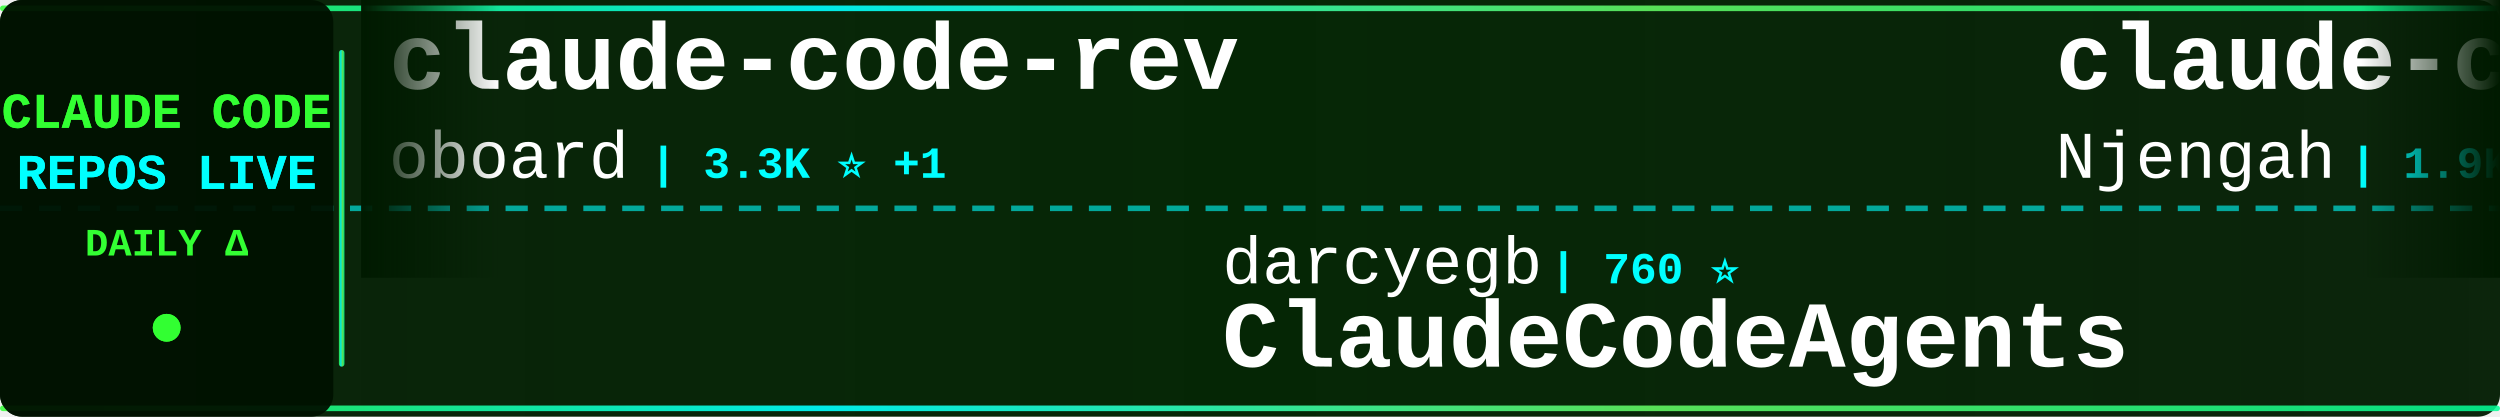
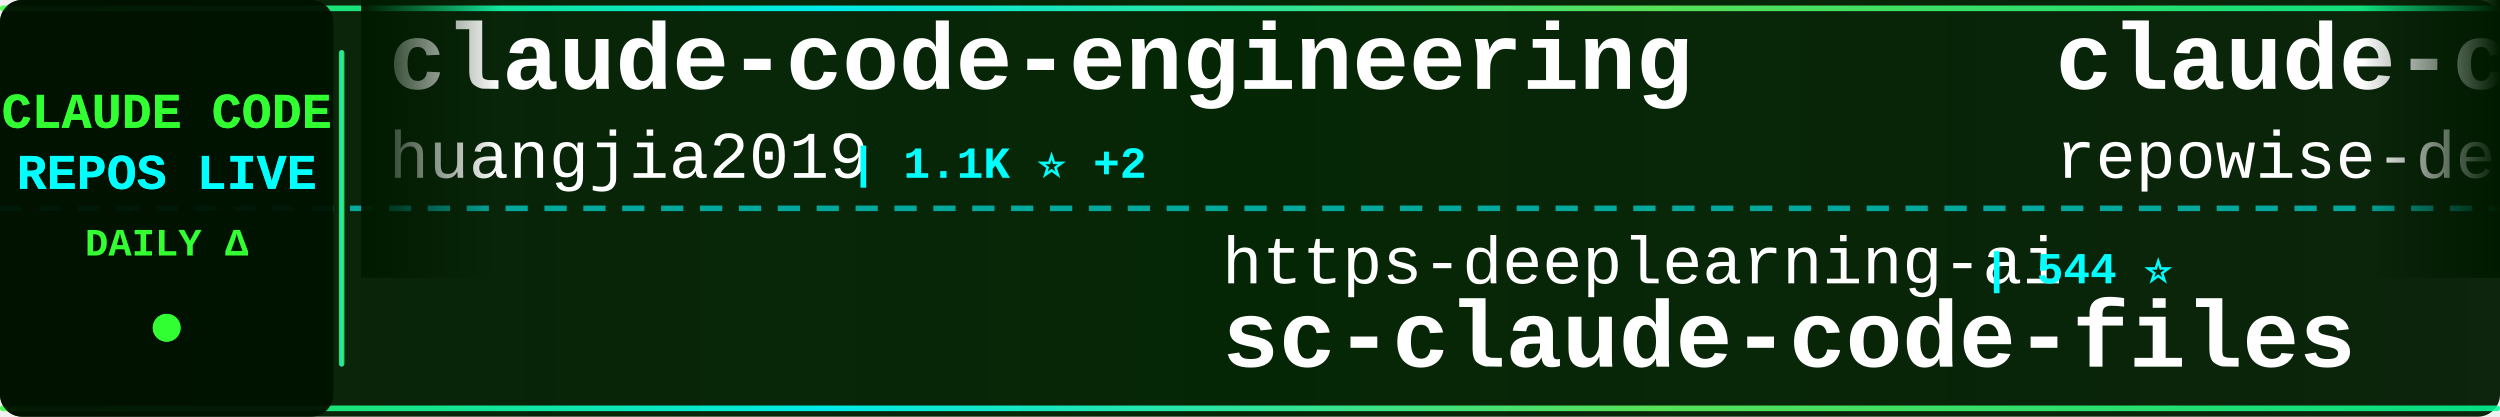
<svg xmlns="http://www.w3.org/2000/svg" width="900" height="150">
  <defs>
    <linearGradient id="tickerBg" x1="0%" y1="0%" x2="100%" y2="0%">
      <stop offset="0%" style="stop-color:#001a00;stop-opacity:0.95" />
      <stop offset="50%" style="stop-color:#002200;stop-opacity:0.98" />
      <stop offset="100%" style="stop-color:#001a00;stop-opacity:0.95" />
    </linearGradient>
    <linearGradient id="borderGrad" x1="0%" y1="0%" x2="100%" y2="0%">
      <stop offset="0%" style="stop-color:#33ff33;stop-opacity:0.85">
        <animate attributeName="stop-opacity" values="0.85;1;0.85" dur="2s" repeatCount="indefinite" />
      </stop>
      <stop offset="33%" style="stop-color:#00ffff;stop-opacity:0.9">
        <animate attributeName="stop-opacity" values="0.9;1;0.9" dur="2.2s" repeatCount="indefinite" />
      </stop>
      <stop offset="66%" style="stop-color:#66ff66;stop-opacity:0.85">
        <animate attributeName="stop-opacity" values="0.85;1;0.85" dur="1.8s" repeatCount="indefinite" />
      </stop>
      <stop offset="100%" style="stop-color:#00ff99;stop-opacity:0.85">
        <animate attributeName="stop-opacity" values="0.85;1;0.85" dur="2s" repeatCount="indefinite" />
      </stop>
    </linearGradient>
    <filter id="textGlow">
      <feGaussianBlur stdDeviation="0.1" result="coloredBlur" />
      <feMerge>
        <feMergeNode in="coloredBlur" />
        <feMergeNode in="SourceGraphic" />
      </feMerge>
    </filter>
    <filter id="metricGlow">
      <feGaussianBlur stdDeviation="0.2" result="coloredBlur" />
      <feMerge>
        <feMergeNode in="coloredBlur" />
        <feMergeNode in="SourceGraphic" />
      </feMerge>
    </filter>
    <linearGradient id="leftFade" x1="0%" y1="0%" x2="100%" y2="0%">
      <stop offset="0%" style="stop-color:#001a00;stop-opacity:1" />
      <stop offset="100%" style="stop-color:#001a00;stop-opacity:0" />
    </linearGradient>
    <linearGradient id="rightFade" x1="0%" y1="0%" x2="100%" y2="0%">
      <stop offset="0%" style="stop-color:#001a00;stop-opacity:0" />
      <stop offset="100%" style="stop-color:#001a00;stop-opacity:1" />
    </linearGradient>
  </defs>
  <rect width="900" height="150" fill="url(#tickerBg)" rx="8" />
  <rect x="0" y="2" width="900" height="2" fill="url(#borderGrad)" rx="1" />
  <rect x="0" y="146" width="900" height="2" fill="url(#borderGrad)" rx="1" />
  <line x1="0" y1="75" x2="900" y2="75" stroke="#00ffff" stroke-width="2" stroke-dasharray="8 6" opacity="0.6" />
  <rect x="0" y="0" width="120" height="150" fill="#001100" opacity="0.95" rx="8" />
  <text x="60" y="46" font-family="'Courier New', monospace" font-size="18" font-weight="bold" fill="#33ff33" text-anchor="middle" filter="url(#textGlow)">
    CLAUDE CODE
  </text>
  <text x="60" y="68" font-family="'Courier New', monospace" font-size="18" font-weight="bold" fill="#00ffff" text-anchor="middle" filter="url(#textGlow)">
    REPOS LIVE
  </text>
  <text x="60" y="92" font-family="'Courier New', monospace" font-size="14" font-weight="bold" fill="#33ff33" text-anchor="middle">
    DAILY Δ
  </text>
  <circle cx="60" cy="118" r="5" fill="#33ff33" filter="url(#metricGlow)">
    <animate attributeName="r" values="4;6;4" dur="1.5s" repeatCount="indefinite" />
    <animate attributeName="opacity" values="0.6;1;0.6" dur="1.5s" repeatCount="indefinite" />
  </circle>
  <rect x="122" y="18" width="2" height="114" fill="url(#borderGrad)" rx="1" />
  <clipPath id="tickerClip">
    <rect x="130" y="0" width="770" height="150" />
  </clipPath>
  <g clip-path="url(#tickerClip)">
    <g id="tickerItems">
      <animateTransform attributeName="transform" attributeType="XML" type="translate" from="0 0" to="-3000 0" dur="54s" repeatCount="indefinite" />
      <g transform="translate(0, 0)">
-         <text x="140" y="32" font-family="'Courier New', monospace" font-size="34" font-weight="bold" fill="#ffffff">claude-code-rev</text>
-         <text x="140" y="64" font-family="'Courier New', monospace" font-size="24" font-weight="normal" fill="#ffffff" opacity="1.0">oboard</text>
-         <text x="234" y="64" font-family="'Courier New', monospace" font-size="16" font-weight="bold" fill="#00ffff"> | 3.3K ⭐ +1</text>
+         <text x="140" y="32" font-family="'Courier New', monospace" font-size="34" font-weight="bold" fill="#ffffff">claude-code-engineering</text>
+         <text x="140" y="64" font-family="'Courier New', monospace" font-size="24" font-weight="normal" fill="#ffffff" opacity="1.0">huangjia2019</text>
+         <text x="306" y="64" font-family="'Courier New', monospace" font-size="16" font-weight="bold" fill="#00ffff"> | 1.1K ⭐ +2</text>
      </g>
      <g transform="translate(300, 0)">
-         <text x="140" y="102" font-family="'Courier New', monospace" font-size="24" font-weight="normal" fill="#ffffff" opacity="1.0">darcyegb</text>
-         <text x="258" y="102" font-family="'Courier New', monospace" font-size="16" font-weight="bold" fill="#00ffff"> | 760 ⭐</text>
-         <text x="140" y="132" font-family="'Courier New', monospace" font-size="34" font-weight="bold" fill="#ffffff">ClaudeCodeAgents</text>
+         <text x="140" y="102" font-family="'Courier New', monospace" font-size="24" font-weight="normal" fill="#ffffff" opacity="1.0">https-deeplearning-ai</text>
+         <text x="414" y="102" font-family="'Courier New', monospace" font-size="16" font-weight="bold" fill="#00ffff"> | 544 ⭐</text>
+         <text x="140" y="132" font-family="'Courier New', monospace" font-size="34" font-weight="bold" fill="#ffffff">sc-claude-code-files</text>
      </g>
      <g transform="translate(600, 0)">
-         <text x="140" y="32" font-family="'Courier New', monospace" font-size="34" font-weight="bold" fill="#ffffff">claude-code-cheat-sheet</text>
-         <text x="140" y="64" font-family="'Courier New', monospace" font-size="24" font-weight="normal" fill="#ffffff" opacity="1.0">Njengah</text>
-         <text x="246" y="64" font-family="'Courier New', monospace" font-size="16" font-weight="bold" fill="#00ffff"> | 1.9K ⭐</text>
+         <text x="140" y="32" font-family="'Courier New', monospace" font-size="34" font-weight="bold" fill="#ffffff">claude-code-prompts</text>
+         <text x="140" y="64" font-family="'Courier New', monospace" font-size="24" font-weight="normal" fill="#ffffff" opacity="1.0">repowise-dev</text>
+         <text x="306" y="64" font-family="'Courier New', monospace" font-size="16" font-weight="bold" fill="#00ffff"> | 1.2K ⭐</text>
      </g>
      <g transform="translate(900, 0)">
-         <text x="140" y="102" font-family="'Courier New', monospace" font-size="24" font-weight="normal" fill="#ffffff" opacity="1.0">SeemSeam</text>
-         <text x="258" y="102" font-family="'Courier New', monospace" font-size="16" font-weight="bold" fill="#00ffff"> | 3.5K ⭐</text>
-         <text x="140" y="132" font-family="'Courier New', monospace" font-size="34" font-weight="bold" fill="#ffffff">claude_codex_bridge</text>
+         <text x="140" y="102" font-family="'Courier New', monospace" font-size="24" font-weight="normal" fill="#ffffff" opacity="1.0">ccplugins</text>
+         <text x="270" y="102" font-family="'Courier New', monospace" font-size="16" font-weight="bold" fill="#00ffff"> | 923 ⭐ -1</text>
+         <text x="140" y="132" font-family="'Courier New', monospace" font-size="34" font-weight="bold" fill="#ffffff">awesome-claude-code-plug...</text>
      </g>
      <g transform="translate(1200, 0)">
-         <text x="140" y="32" font-family="'Courier New', monospace" font-size="34" font-weight="bold" fill="#ffffff">free-claude-code</text>
-         <text x="140" y="64" font-family="'Courier New', monospace" font-size="24" font-weight="normal" fill="#ffffff" opacity="1.0">Alishahryar1</text>
-         <text x="306" y="64" font-family="'Courier New', monospace" font-size="16" font-weight="bold" fill="#00ffff"> | 50.4K ⭐ +99</text>
+         <text x="140" y="32" font-family="'Courier New', monospace" font-size="34" font-weight="bold" fill="#ffffff">pi-vs-claude-code</text>
+         <text x="140" y="64" font-family="'Courier New', monospace" font-size="24" font-weight="normal" fill="#ffffff" opacity="1.0">disler</text>
+         <text x="234" y="64" font-family="'Courier New', monospace" font-size="16" font-weight="bold" fill="#00ffff"> | 1.6K ⭐ +2</text>
      </g>
      <g transform="translate(1500, 0)">
-         <text x="140" y="102" font-family="'Courier New', monospace" font-size="24" font-weight="normal" fill="#ffffff" opacity="1.0">disler</text>
-         <text x="234" y="102" font-family="'Courier New', monospace" font-size="16" font-weight="bold" fill="#00ffff"> | 1.6K ⭐ +1</text>
-         <text x="140" y="132" font-family="'Courier New', monospace" font-size="34" font-weight="bold" fill="#ffffff">pi-vs-claude-code</text>
+         <text x="140" y="102" font-family="'Courier New', monospace" font-size="24" font-weight="normal" fill="#ffffff" opacity="1.0">WorldFlowAI</text>
+         <text x="294" y="102" font-family="'Courier New', monospace" font-size="16" font-weight="bold" fill="#00ffff"> | 1.8K ⭐ +21</text>
+         <text x="140" y="132" font-family="'Courier New', monospace" font-size="34" font-weight="bold" fill="#ffffff">everything-claude-code</text>
      </g>
      <g transform="translate(1800, 0)">
-         <text x="140" y="32" font-family="'Courier New', monospace" font-size="34" font-weight="bold" fill="#ffffff">Claude-Code-Game-Studios</text>
-         <text x="140" y="64" font-family="'Courier New', monospace" font-size="24" font-weight="normal" fill="#ffffff" opacity="1.0">Donchitos</text>
-         <text x="270" y="64" font-family="'Courier New', monospace" font-size="16" font-weight="bold" fill="#00ffff"> | 24.6K ⭐ +4</text>
+         <text x="140" y="32" font-family="'Courier New', monospace" font-size="34" font-weight="bold" fill="#ffffff">claude-code-analysis</text>
+         <text x="140" y="64" font-family="'Courier New', monospace" font-size="24" font-weight="normal" fill="#ffffff" opacity="1.0">liuup</text>
+         <text x="222" y="64" font-family="'Courier New', monospace" font-size="16" font-weight="bold" fill="#00ffff"> | 3.9K ⭐ +3</text>
      </g>
      <g transform="translate(2100, 0)">
-         <text x="140" y="102" font-family="'Courier New', monospace" font-size="24" font-weight="normal" fill="#ffffff" opacity="1.0">shanraisshan</text>
-         <text x="306" y="102" font-family="'Courier New', monospace" font-size="16" font-weight="bold" fill="#00ffff"> | 65.2K ⭐ +6</text>
-         <text x="140" y="132" font-family="'Courier New', monospace" font-size="34" font-weight="bold" fill="#ffffff">claude-code-best-practic...</text>
+         <text x="140" y="102" font-family="'Courier New', monospace" font-size="24" font-weight="normal" fill="#ffffff" opacity="1.0">ChrisWiles</text>
+         <text x="282" y="102" font-family="'Courier New', monospace" font-size="16" font-weight="bold" fill="#00ffff"> | 6.0K ⭐ -2</text>
+         <text x="140" y="132" font-family="'Courier New', monospace" font-size="34" font-weight="bold" fill="#ffffff">claude-code-showcase</text>
      </g>
      <g transform="translate(2400, 0)">
-         <text x="140" y="32" font-family="'Courier New', monospace" font-size="34" font-weight="bold" fill="#ffffff">skills</text>
+         <text x="140" y="32" font-family="'Courier New', monospace" font-size="34" font-weight="bold" fill="#ffffff">claude-code-base-action</text>
        <text x="140" y="64" font-family="'Courier New', monospace" font-size="24" font-weight="normal" fill="#ffffff" opacity="1.0">anthropics</text>
-         <text x="282" y="64" font-family="'Courier New', monospace" font-size="16" font-weight="bold" fill="#00ffff"> | 171.8K ⭐ +37</text>
+         <text x="282" y="64" font-family="'Courier New', monospace" font-size="16" font-weight="bold" fill="#00ffff"> | 957 ⭐</text>
      </g>
      <g transform="translate(2700, 0)">
-         <text x="140" y="102" font-family="'Courier New', monospace" font-size="24" font-weight="normal" fill="#ffffff" opacity="1.0">hangsman</text>
-         <text x="258" y="102" font-family="'Courier New', monospace" font-size="16" font-weight="bold" fill="#00ffff"> | 791 ⭐</text>
-         <text x="140" y="132" font-family="'Courier New', monospace" font-size="34" font-weight="bold" fill="#ffffff">claude-code-source</text>
+         <text x="140" y="102" font-family="'Courier New', monospace" font-size="24" font-weight="normal" fill="#ffffff" opacity="1.0">jqueryscript</text>
+         <text x="306" y="102" font-family="'Courier New', monospace" font-size="16" font-weight="bold" fill="#00ffff"> | 505 ⭐ +1</text>
+         <text x="140" y="132" font-family="'Courier New', monospace" font-size="34" font-weight="bold" fill="#ffffff">awesome-claude-code</text>
      </g>
      <g transform="translate(3000, 0)">
-         <text x="140" y="32" font-family="'Courier New', monospace" font-size="34" font-weight="bold" fill="#ffffff">claude-code-rev</text>
-         <text x="140" y="64" font-family="'Courier New', monospace" font-size="24" font-weight="normal" fill="#ffffff" opacity="1.0">oboard</text>
-         <text x="234" y="64" font-family="'Courier New', monospace" font-size="16" font-weight="bold" fill="#00ffff"> | 3.3K ⭐ +1</text>
+         <text x="140" y="32" font-family="'Courier New', monospace" font-size="34" font-weight="bold" fill="#ffffff">claude-code-engineering</text>
+         <text x="140" y="64" font-family="'Courier New', monospace" font-size="24" font-weight="normal" fill="#ffffff" opacity="1.0">huangjia2019</text>
+         <text x="306" y="64" font-family="'Courier New', monospace" font-size="16" font-weight="bold" fill="#00ffff"> | 1.1K ⭐ +2</text>
      </g>
      <g transform="translate(3300, 0)">
-         <text x="140" y="102" font-family="'Courier New', monospace" font-size="24" font-weight="normal" fill="#ffffff" opacity="1.0">darcyegb</text>
-         <text x="258" y="102" font-family="'Courier New', monospace" font-size="16" font-weight="bold" fill="#00ffff"> | 760 ⭐</text>
-         <text x="140" y="132" font-family="'Courier New', monospace" font-size="34" font-weight="bold" fill="#ffffff">ClaudeCodeAgents</text>
+         <text x="140" y="102" font-family="'Courier New', monospace" font-size="24" font-weight="normal" fill="#ffffff" opacity="1.0">https-deeplearning-ai</text>
+         <text x="414" y="102" font-family="'Courier New', monospace" font-size="16" font-weight="bold" fill="#00ffff"> | 544 ⭐</text>
+         <text x="140" y="132" font-family="'Courier New', monospace" font-size="34" font-weight="bold" fill="#ffffff">sc-claude-code-files</text>
      </g>
      <g transform="translate(3600, 0)">
-         <text x="140" y="32" font-family="'Courier New', monospace" font-size="34" font-weight="bold" fill="#ffffff">claude-code-cheat-sheet</text>
-         <text x="140" y="64" font-family="'Courier New', monospace" font-size="24" font-weight="normal" fill="#ffffff" opacity="1.0">Njengah</text>
-         <text x="246" y="64" font-family="'Courier New', monospace" font-size="16" font-weight="bold" fill="#00ffff"> | 1.9K ⭐</text>
+         <text x="140" y="32" font-family="'Courier New', monospace" font-size="34" font-weight="bold" fill="#ffffff">claude-code-prompts</text>
+         <text x="140" y="64" font-family="'Courier New', monospace" font-size="24" font-weight="normal" fill="#ffffff" opacity="1.0">repowise-dev</text>
+         <text x="306" y="64" font-family="'Courier New', monospace" font-size="16" font-weight="bold" fill="#00ffff"> | 1.2K ⭐</text>
      </g>
      <g transform="translate(3900, 0)">
-         <text x="140" y="102" font-family="'Courier New', monospace" font-size="24" font-weight="normal" fill="#ffffff" opacity="1.0">SeemSeam</text>
-         <text x="258" y="102" font-family="'Courier New', monospace" font-size="16" font-weight="bold" fill="#00ffff"> | 3.5K ⭐</text>
-         <text x="140" y="132" font-family="'Courier New', monospace" font-size="34" font-weight="bold" fill="#ffffff">claude_codex_bridge</text>
+         <text x="140" y="102" font-family="'Courier New', monospace" font-size="24" font-weight="normal" fill="#ffffff" opacity="1.0">ccplugins</text>
+         <text x="270" y="102" font-family="'Courier New', monospace" font-size="16" font-weight="bold" fill="#00ffff"> | 923 ⭐ -1</text>
+         <text x="140" y="132" font-family="'Courier New', monospace" font-size="34" font-weight="bold" fill="#ffffff">awesome-claude-code-plug...</text>
      </g>
    </g>
  </g>
  <rect x="130" y="0" width="50" height="100" fill="url(#leftFade)" />
  <rect x="850" y="0" width="50" height="100" fill="url(#rightFade)" />
</svg>
